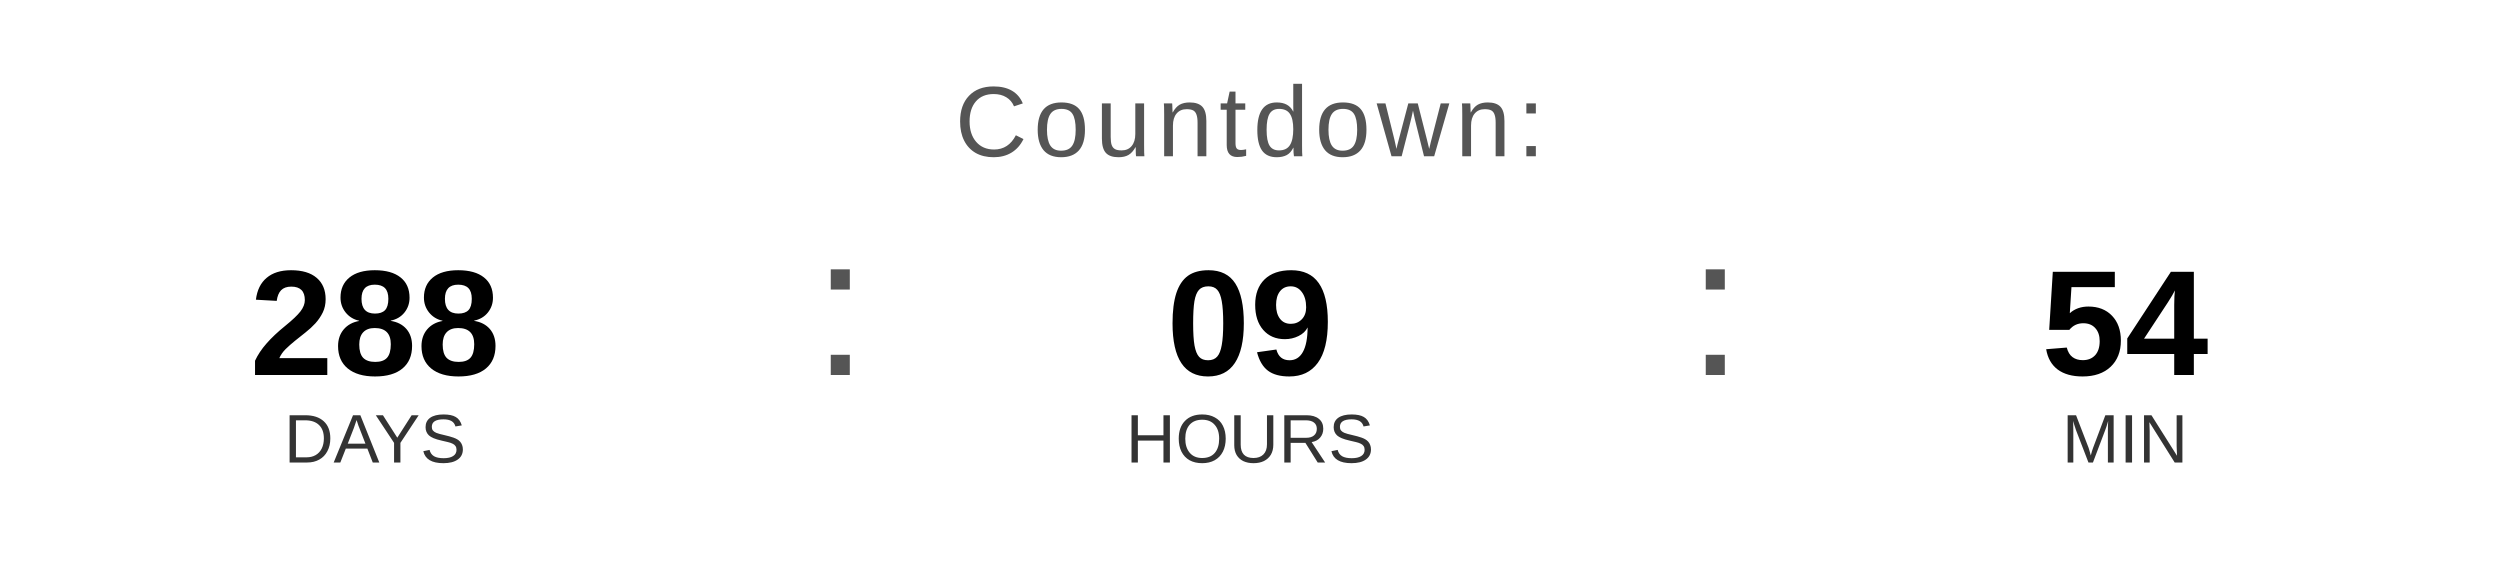
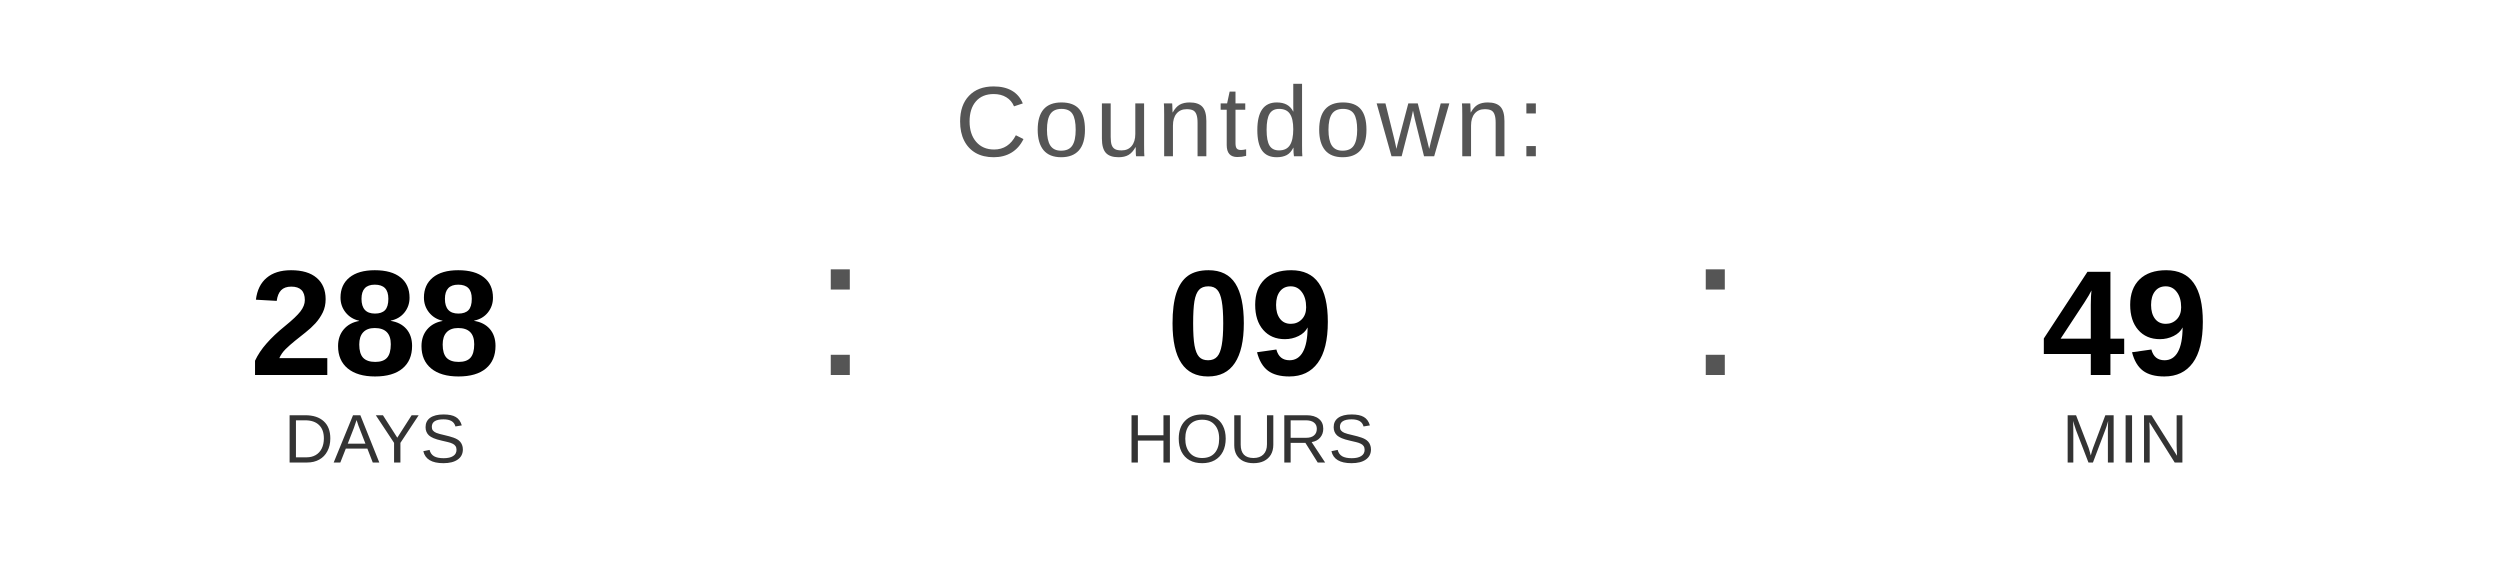
<svg xmlns="http://www.w3.org/2000/svg" width="400" height="90" viewBox="0 0 400 90">
  <text x="200" y="25" font-family="Arial, Helvetica, sans-serif" font-size="16" fill="#555555" text-anchor="middle" letter-spacing="1">
    Countdown:
  </text>
  <text x="60" y="60" font-family="Arial, Helvetica, sans-serif" font-size="24" font-weight="bold" fill="#000000" text-anchor="middle">288</text>
  <text x="60" y="74" font-family="Arial, Helvetica, sans-serif" font-size="11" fill="#333333" text-anchor="middle">DAYS</text>
  <text x="130" y="60" font-family="Arial, sans-serif" font-size="32" fill="#555555">:</text>
  <text x="200" y="60" font-family="Arial, Helvetica, sans-serif" font-size="24" font-weight="bold" fill="#000000" text-anchor="middle">09</text>
  <text x="200" y="74" font-family="Arial, Helvetica, sans-serif" font-size="11" fill="#333333" text-anchor="middle">HOURS</text>
  <text x="270" y="60" font-family="Arial, sans-serif" font-size="32" fill="#555555">:</text>
-   <text x="340" y="60" font-family="Arial, Helvetica, sans-serif" font-size="24" font-weight="bold" fill="#000000" text-anchor="middle">54</text>
+   <text x="340" y="60" font-family="Arial, Helvetica, sans-serif" font-size="24" font-weight="bold" fill="#000000" text-anchor="middle">49</text>
  <text x="340" y="74" font-family="Arial, Helvetica, sans-serif" font-size="11" fill="#333333" text-anchor="middle">MIN</text>
</svg>
